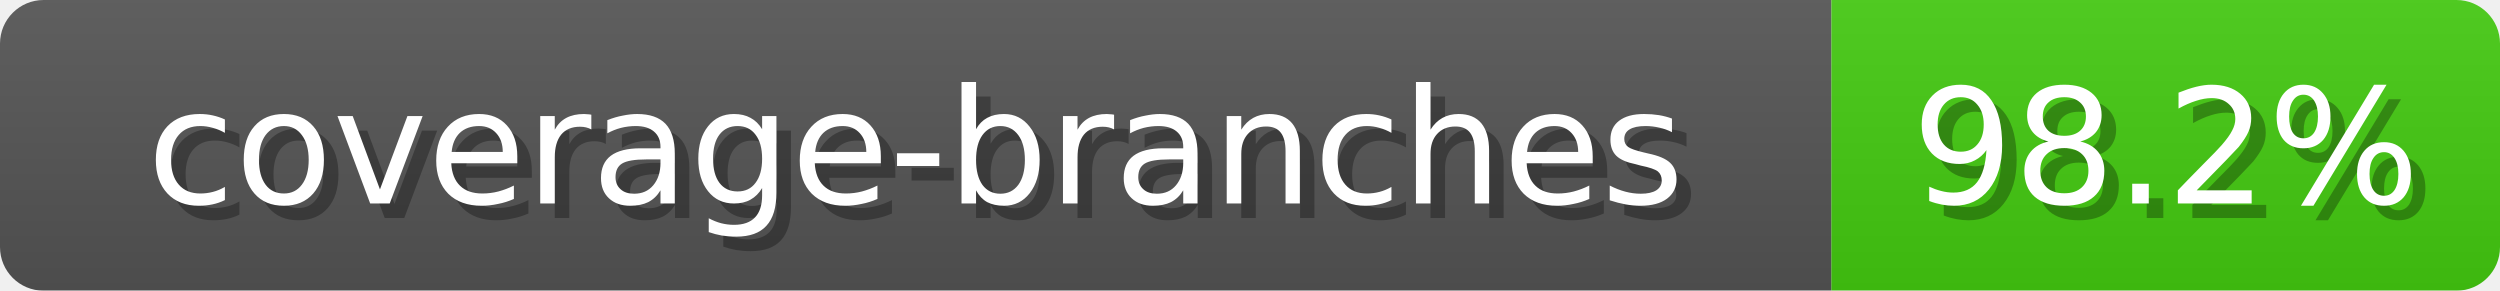
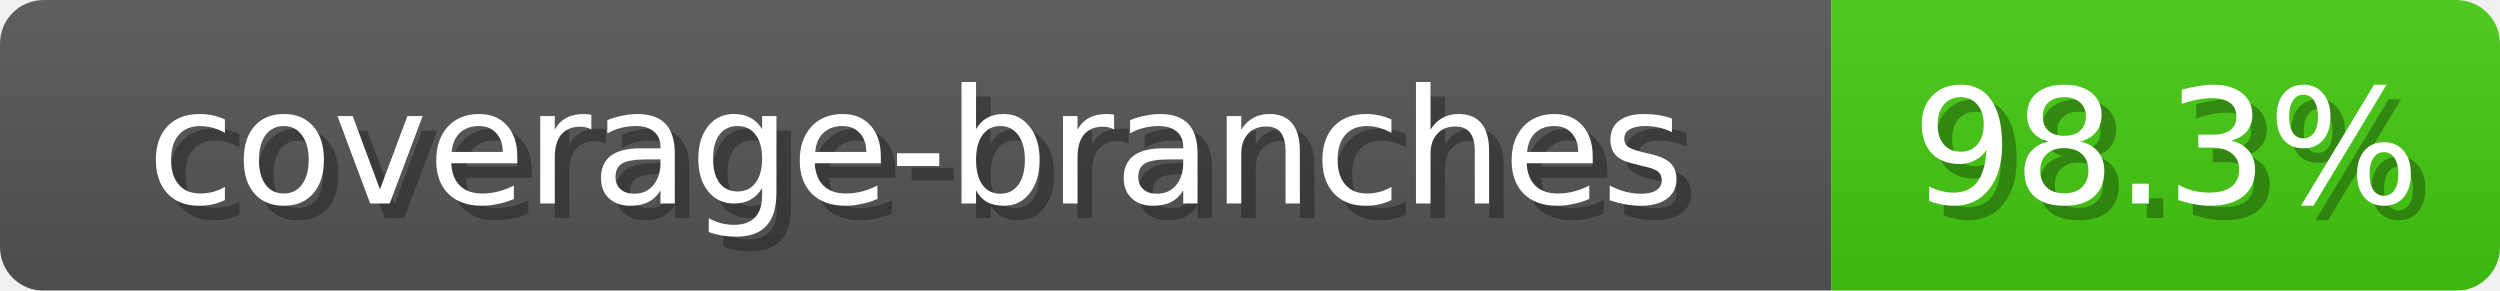
- <svg xmlns="http://www.w3.org/2000/svg" width="172" height="20" role="img" aria-label="coverage-branches: 98.2%">
+ <svg xmlns="http://www.w3.org/2000/svg" width="172" height="20" role="img" aria-label="coverage-branches: 98.3%">
  <linearGradient id="b" x2="0" y2="100%">
    <stop offset="0" stop-color="#bbb" stop-opacity=".1" />
    <stop offset="1" stop-opacity=".1" />
  </linearGradient>
  <mask id="anybadge_1">
    <rect width="172" height="20" rx="3" fill="#fff" />
  </mask>
  <g mask="url(#anybadge_1)">
    <path fill="#555" d="M0 0h126v20H0z" />
    <path fill="#4C1" d="M126 0h46v20H126z" />
    <path fill="url(#b)" d="M0 0h172v20H0z" />
  </g>
  <g fill="#fff" text-anchor="middle" font-family="DejaVu Sans,Verdana,Geneva,sans-serif" font-size="11">
    <text x="64.0" y="15" fill="#010101" fill-opacity=".3">coverage-branches</text>
    <text x="63.0" y="14">coverage-branches</text>
  </g>
  <g fill="#fff" text-anchor="middle" font-family="DejaVu Sans,Verdana,Geneva,sans-serif" font-size="11">
-     <text x="150.0" y="15" fill="#010101" fill-opacity=".3">98.2%</text>
-     <text x="149.0" y="14">98.2%</text>
+     <text x="150.0" y="15" fill="#010101" fill-opacity=".3">98.3%</text>
+     <text x="149.0" y="14">98.3%</text>
  </g>
</svg>
